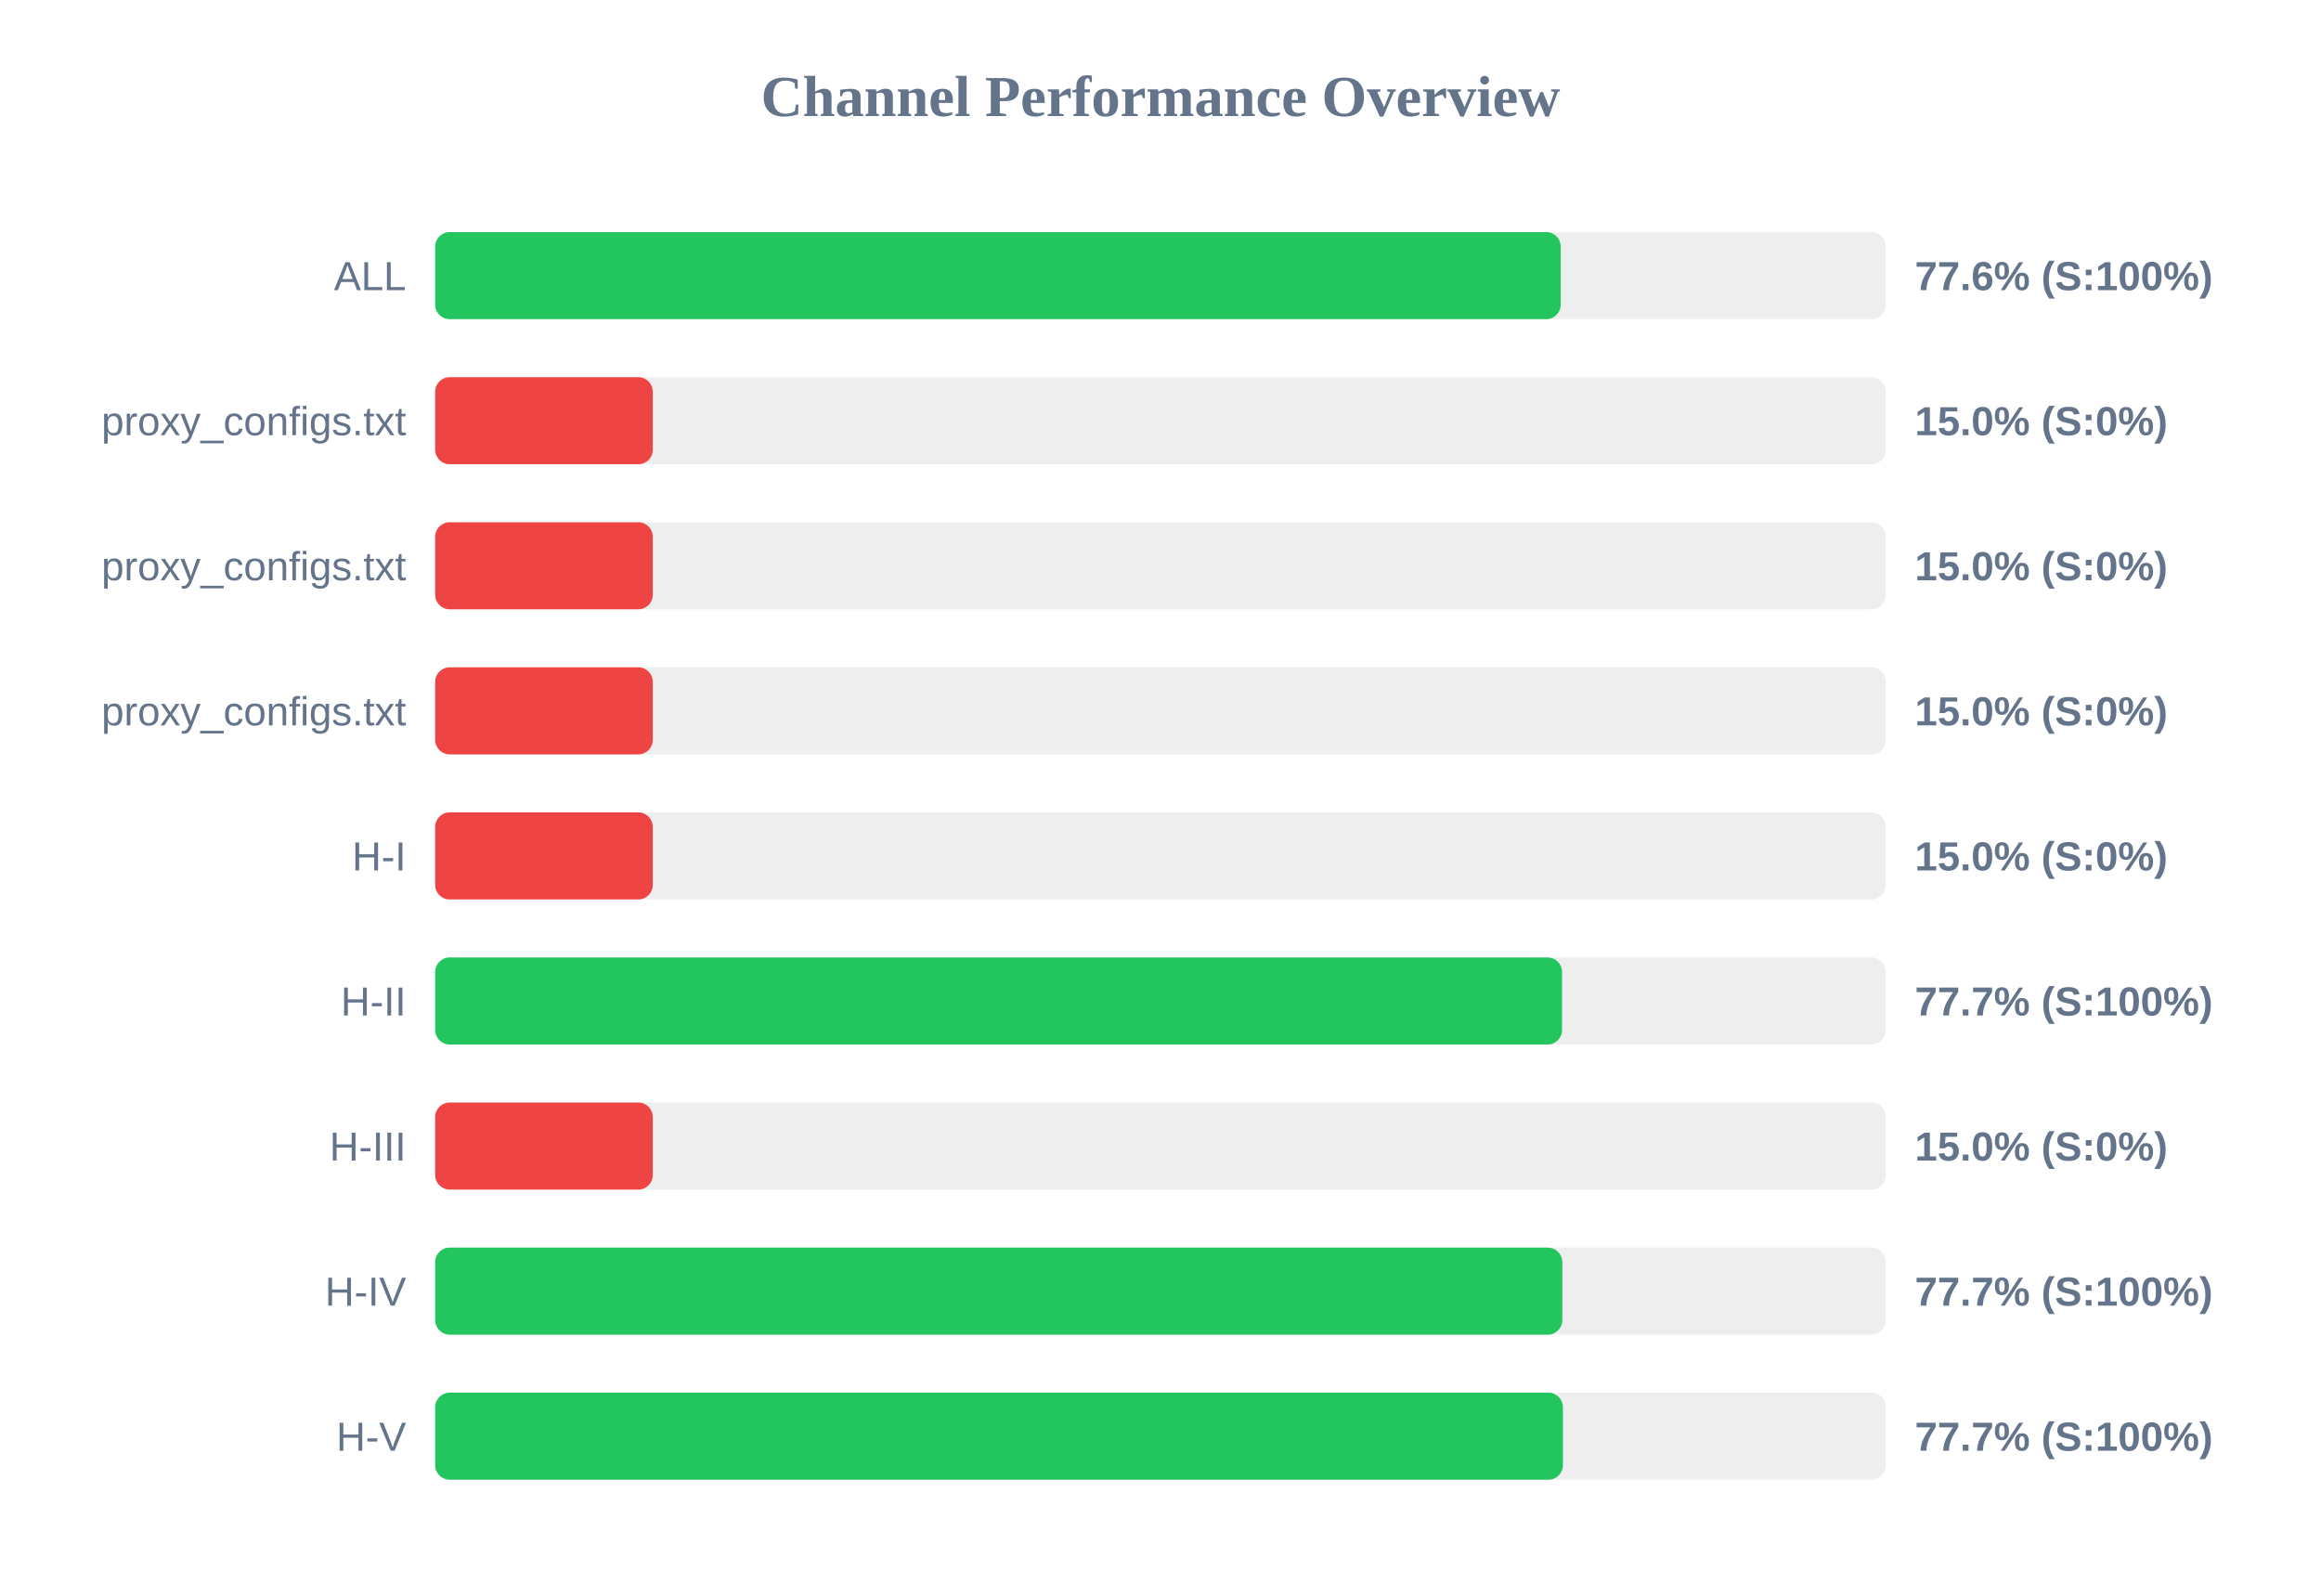
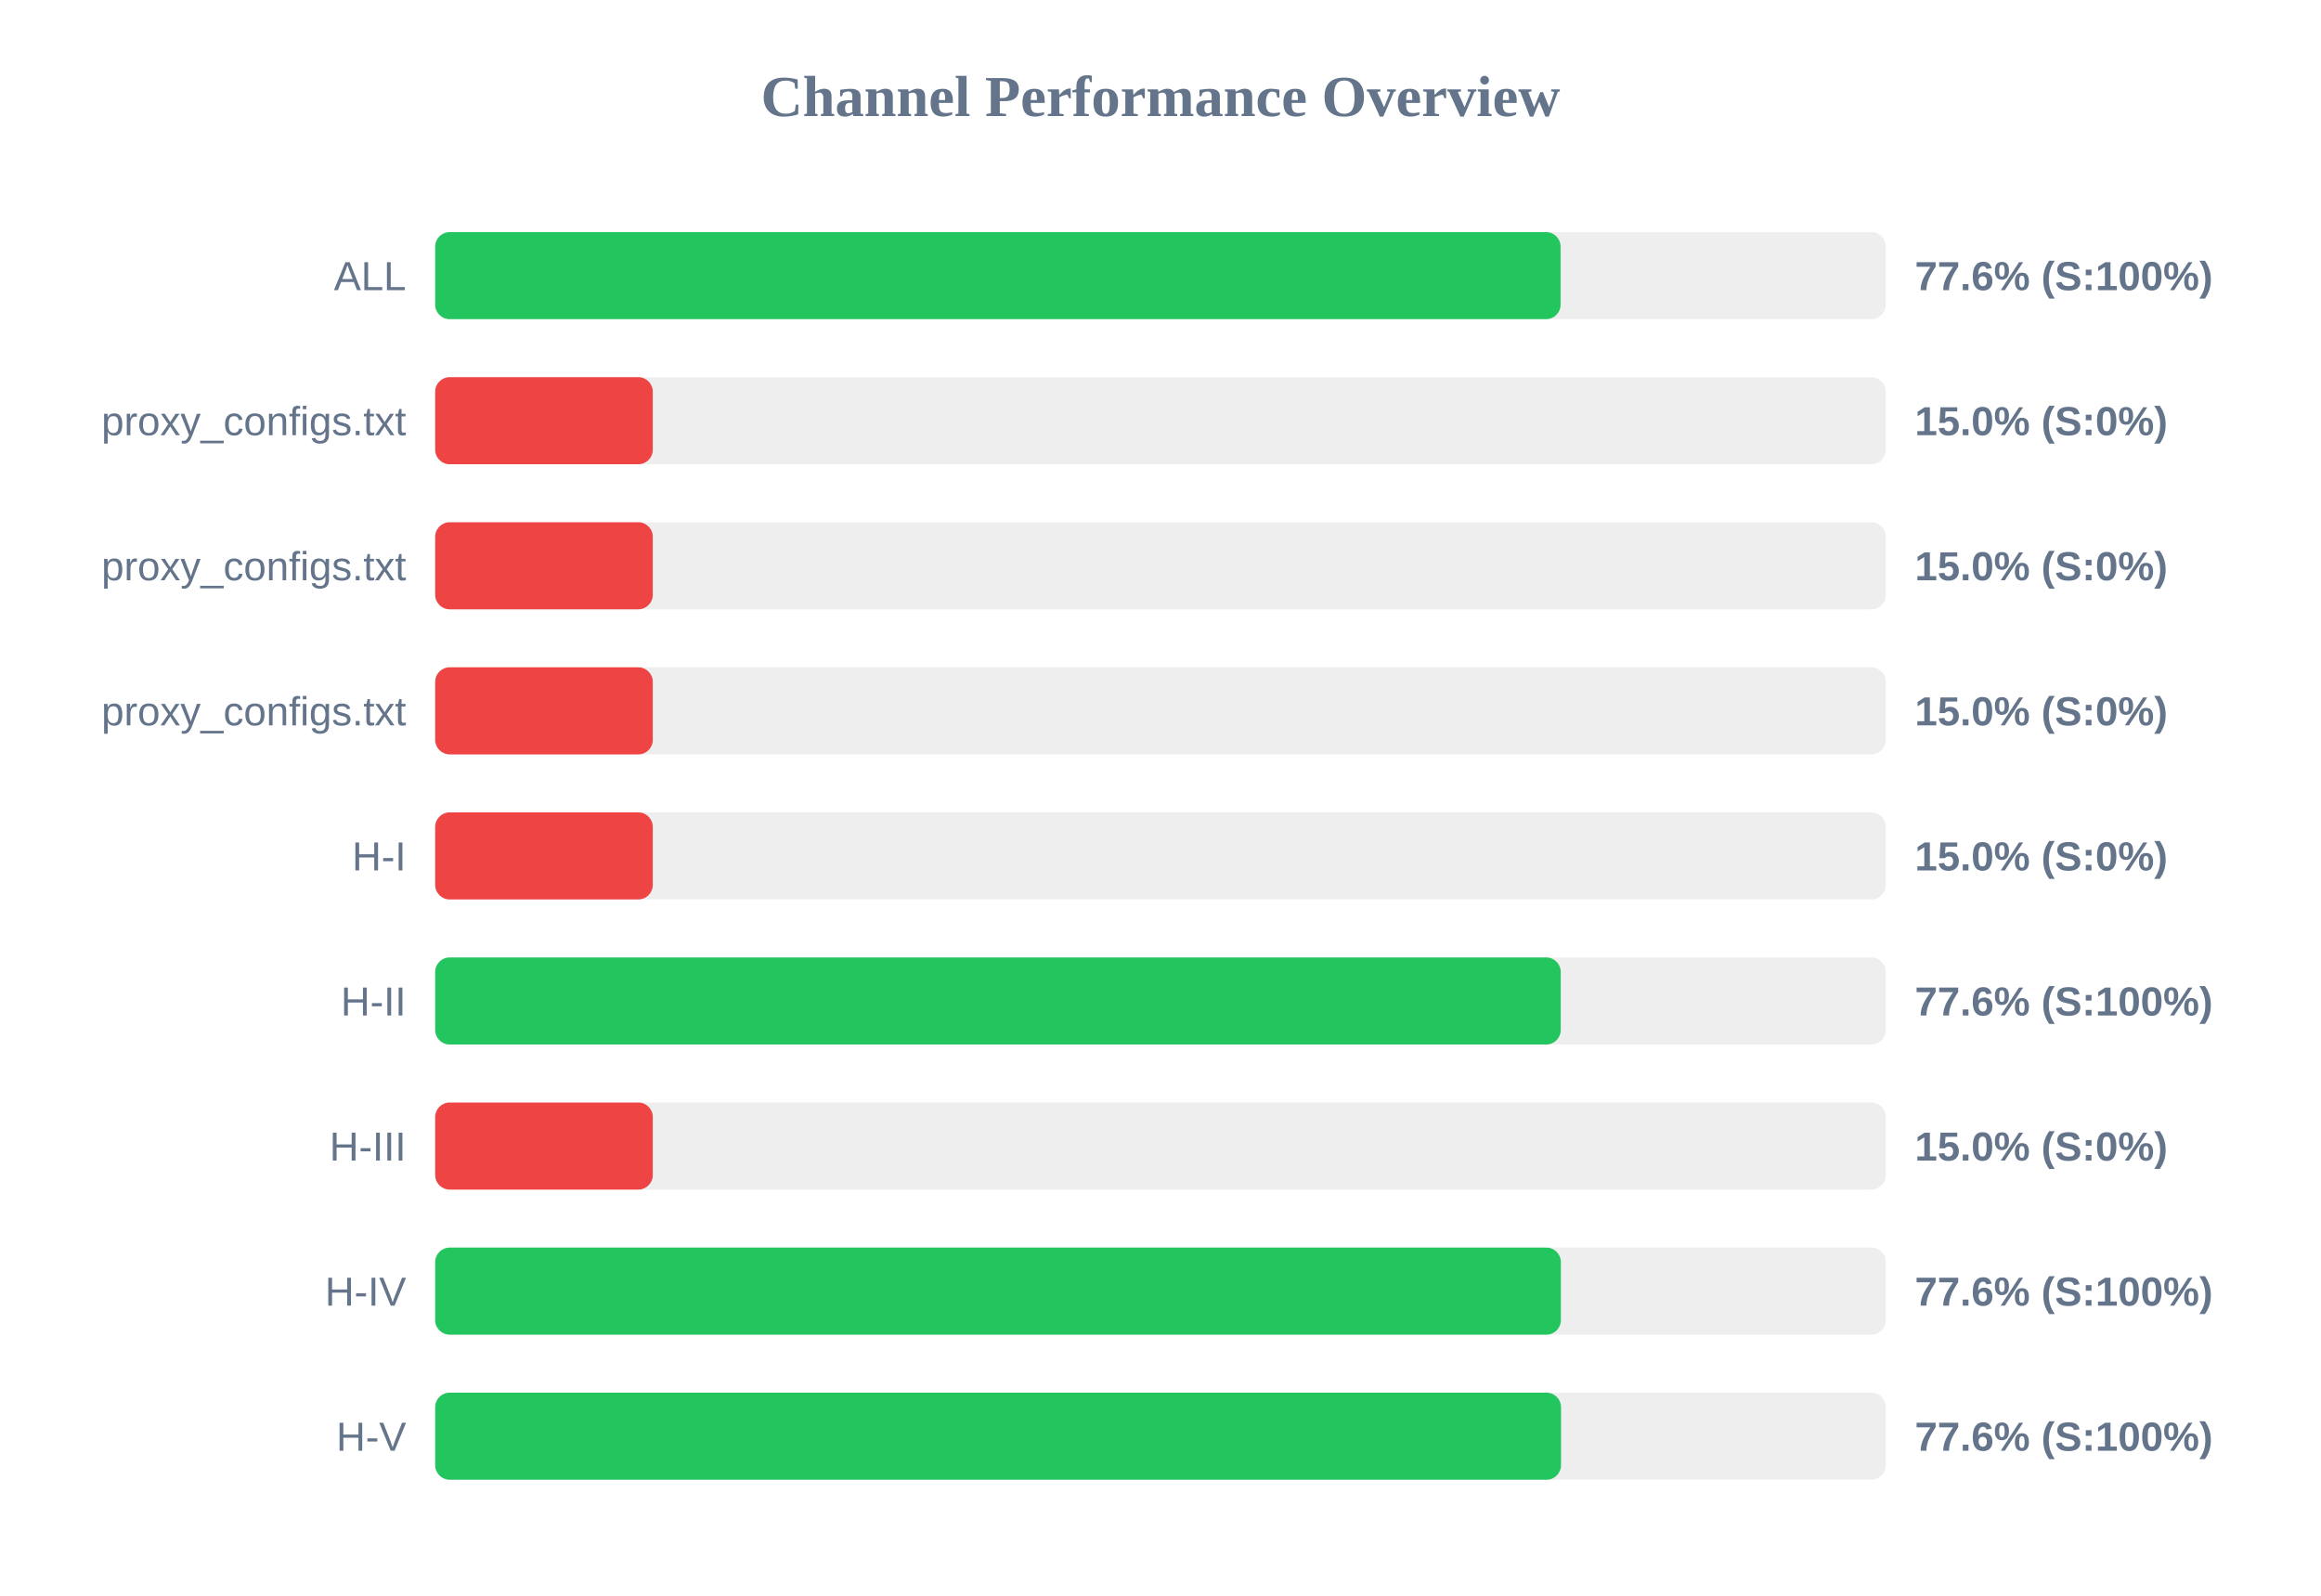
<svg xmlns="http://www.w3.org/2000/svg" width="800" height="550" version="1.1">
  <style>
        .row { font: 14px Arial; fill: #64748b; }
        .score { font: bold 14px Arial; fill: #64748b; }
    </style>
  <text x="400" y="40" text-anchor="middle" font-size="20px" font-weight="bold" fill="#64748b">Channel Performance Overview</text>
  <rect x="150" y="80" width="500" height="30" fill="#eee" rx="5" />
-   <rect x="150" y="80" width="387.95" height="30" fill="#22c55e" rx="5" />
+   <rect x="150" y="80" width="387.9" height="30" fill="#22c55e" rx="5" />
  <text x="140" y="100" text-anchor="end" class="row">ALL</text>
  <text x="660" y="100" text-anchor="start" class="score">77.6% (S:100%)</text>
  <rect x="150" y="130" width="500" height="30" fill="#eee" rx="5" />
  <rect x="150" y="130" width="75.0" height="30" fill="#ef4444" rx="5" />
  <text x="140" y="150" text-anchor="end" class="row">proxy_configs.txt</text>
  <text x="660" y="150" text-anchor="start" class="score">15.0% (S:0%)</text>
  <rect x="150" y="180" width="500" height="30" fill="#eee" rx="5" />
  <rect x="150" y="180" width="75.0" height="30" fill="#ef4444" rx="5" />
  <text x="140" y="200" text-anchor="end" class="row">proxy_configs.txt</text>
  <text x="660" y="200" text-anchor="start" class="score">15.0% (S:0%)</text>
  <rect x="150" y="230" width="500" height="30" fill="#eee" rx="5" />
  <rect x="150" y="230" width="75.0" height="30" fill="#ef4444" rx="5" />
  <text x="140" y="250" text-anchor="end" class="row">proxy_configs.txt</text>
  <text x="660" y="250" text-anchor="start" class="score">15.0% (S:0%)</text>
  <rect x="150" y="280" width="500" height="30" fill="#eee" rx="5" />
  <rect x="150" y="280" width="75.0" height="30" fill="#ef4444" rx="5" />
  <text x="140" y="300" text-anchor="end" class="row">H-I</text>
  <text x="660" y="300" text-anchor="start" class="score">15.0% (S:0%)</text>
  <rect x="150" y="330" width="500" height="30" fill="#eee" rx="5" />
-   <rect x="150" y="330" width="388.4" height="30" fill="#22c55e" rx="5" />
+   <rect x="150" y="330" width="387.95" height="30" fill="#22c55e" rx="5" />
  <text x="140" y="350" text-anchor="end" class="row">H-II</text>
-   <text x="660" y="350" text-anchor="start" class="score">77.7% (S:100%)</text>
+   <text x="660" y="350" text-anchor="start" class="score">77.6% (S:100%)</text>
  <rect x="150" y="380" width="500" height="30" fill="#eee" rx="5" />
  <rect x="150" y="380" width="75.0" height="30" fill="#ef4444" rx="5" />
  <text x="140" y="400" text-anchor="end" class="row">H-III</text>
  <text x="660" y="400" text-anchor="start" class="score">15.0% (S:0%)</text>
  <rect x="150" y="430" width="500" height="30" fill="#eee" rx="5" />
-   <rect x="150" y="430" width="388.5" height="30" fill="#22c55e" rx="5" />
+   <rect x="150" y="430" width="388.0" height="30" fill="#22c55e" rx="5" />
  <text x="140" y="450" text-anchor="end" class="row">H-IV</text>
-   <text x="660" y="450" text-anchor="start" class="score">77.7% (S:100%)</text>
+   <text x="660" y="450" text-anchor="start" class="score">77.6% (S:100%)</text>
  <rect x="150" y="480" width="500" height="30" fill="#eee" rx="5" />
-   <rect x="150" y="480" width="388.7" height="30" fill="#22c55e" rx="5" />
+   <rect x="150" y="480" width="388.05" height="30" fill="#22c55e" rx="5" />
  <text x="140" y="500" text-anchor="end" class="row">H-V</text>
-   <text x="660" y="500" text-anchor="start" class="score">77.7% (S:100%)</text>
+   <text x="660" y="500" text-anchor="start" class="score">77.6% (S:100%)</text>
</svg>
